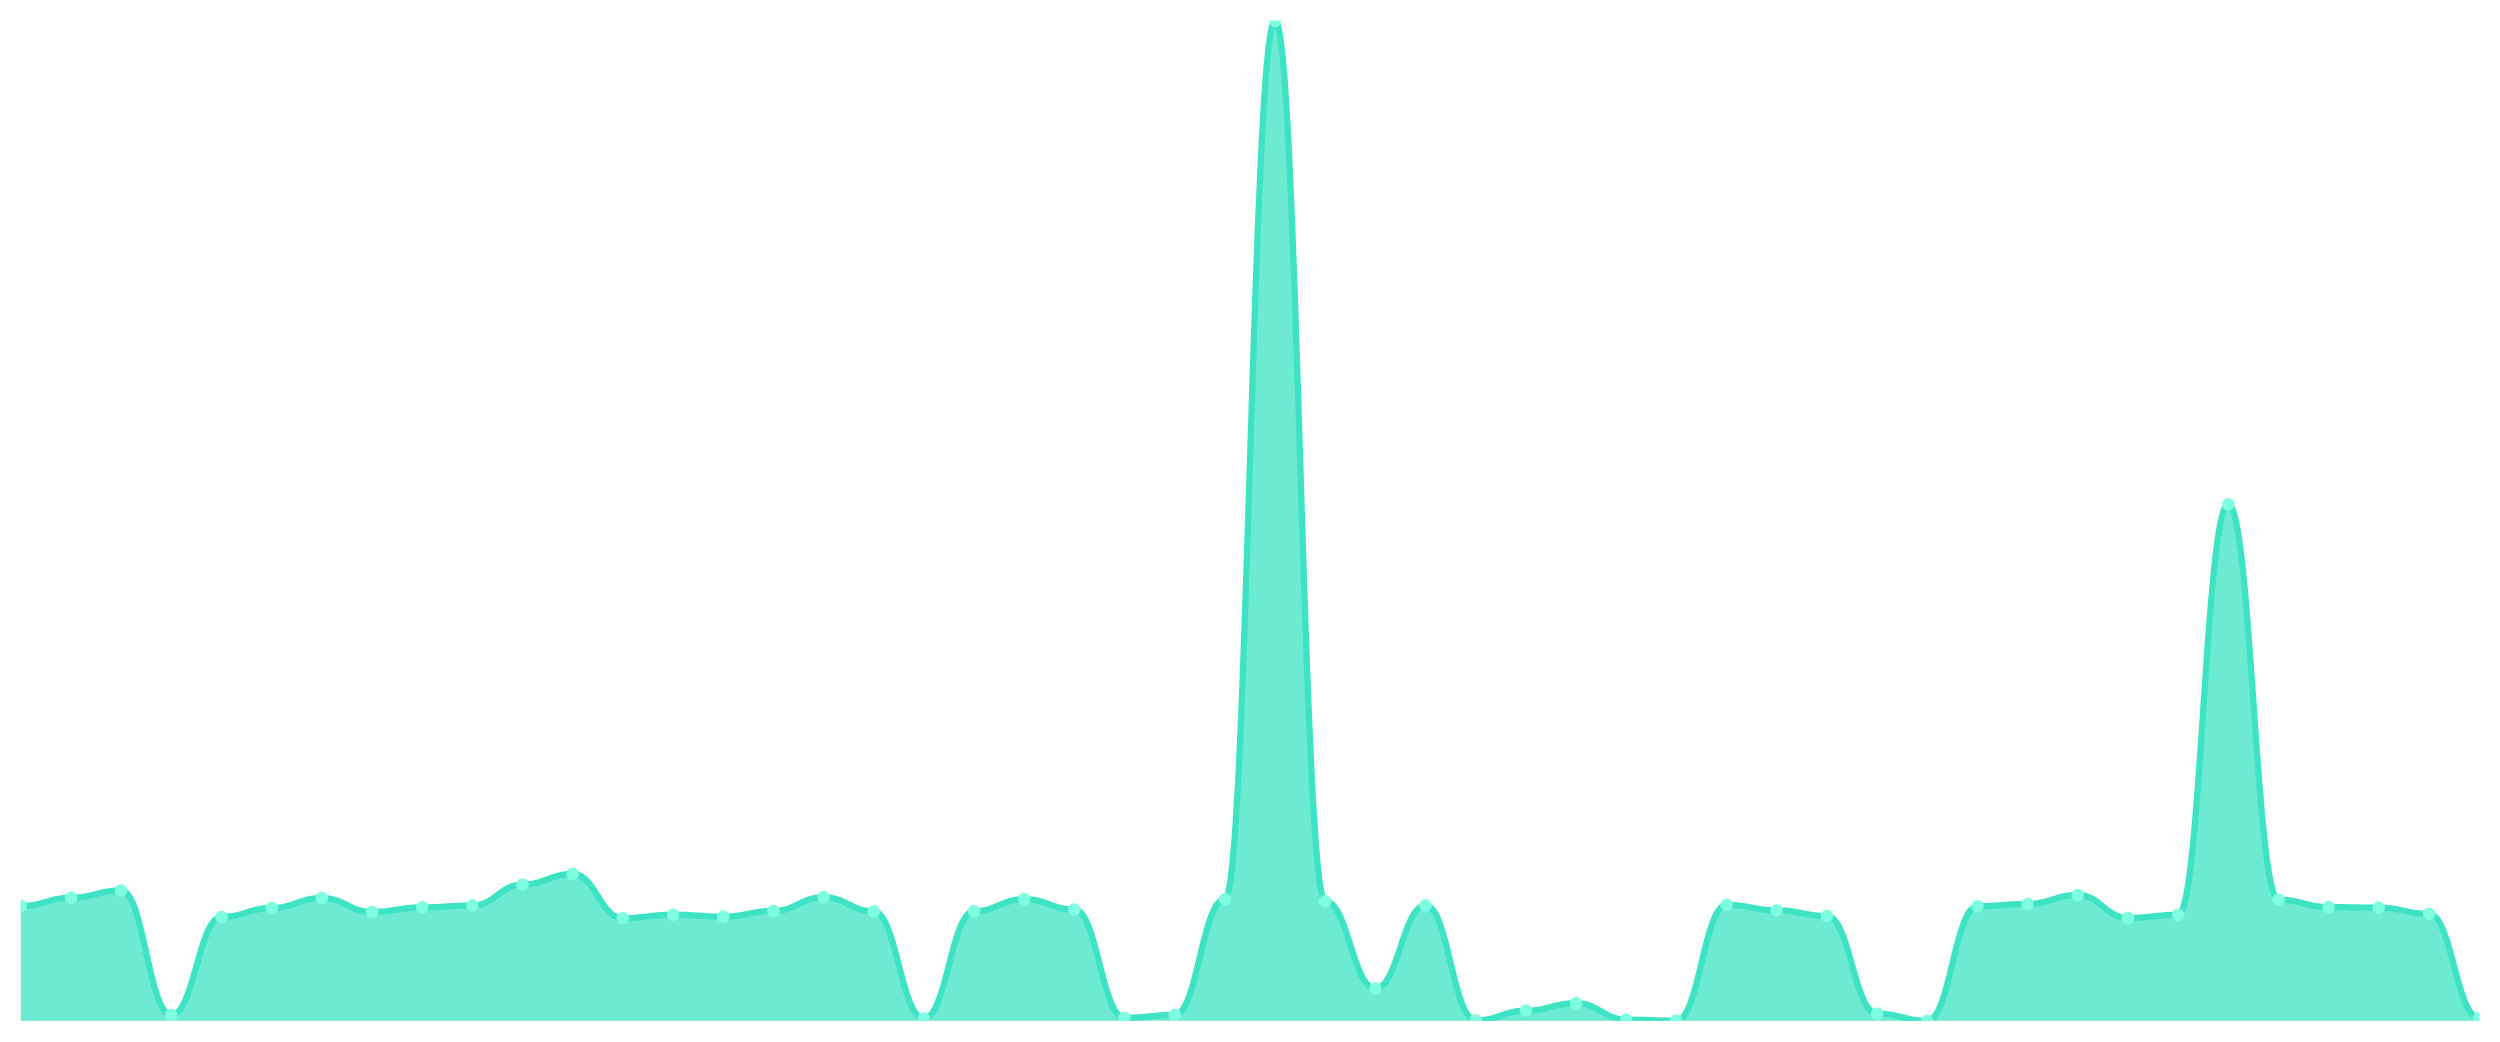
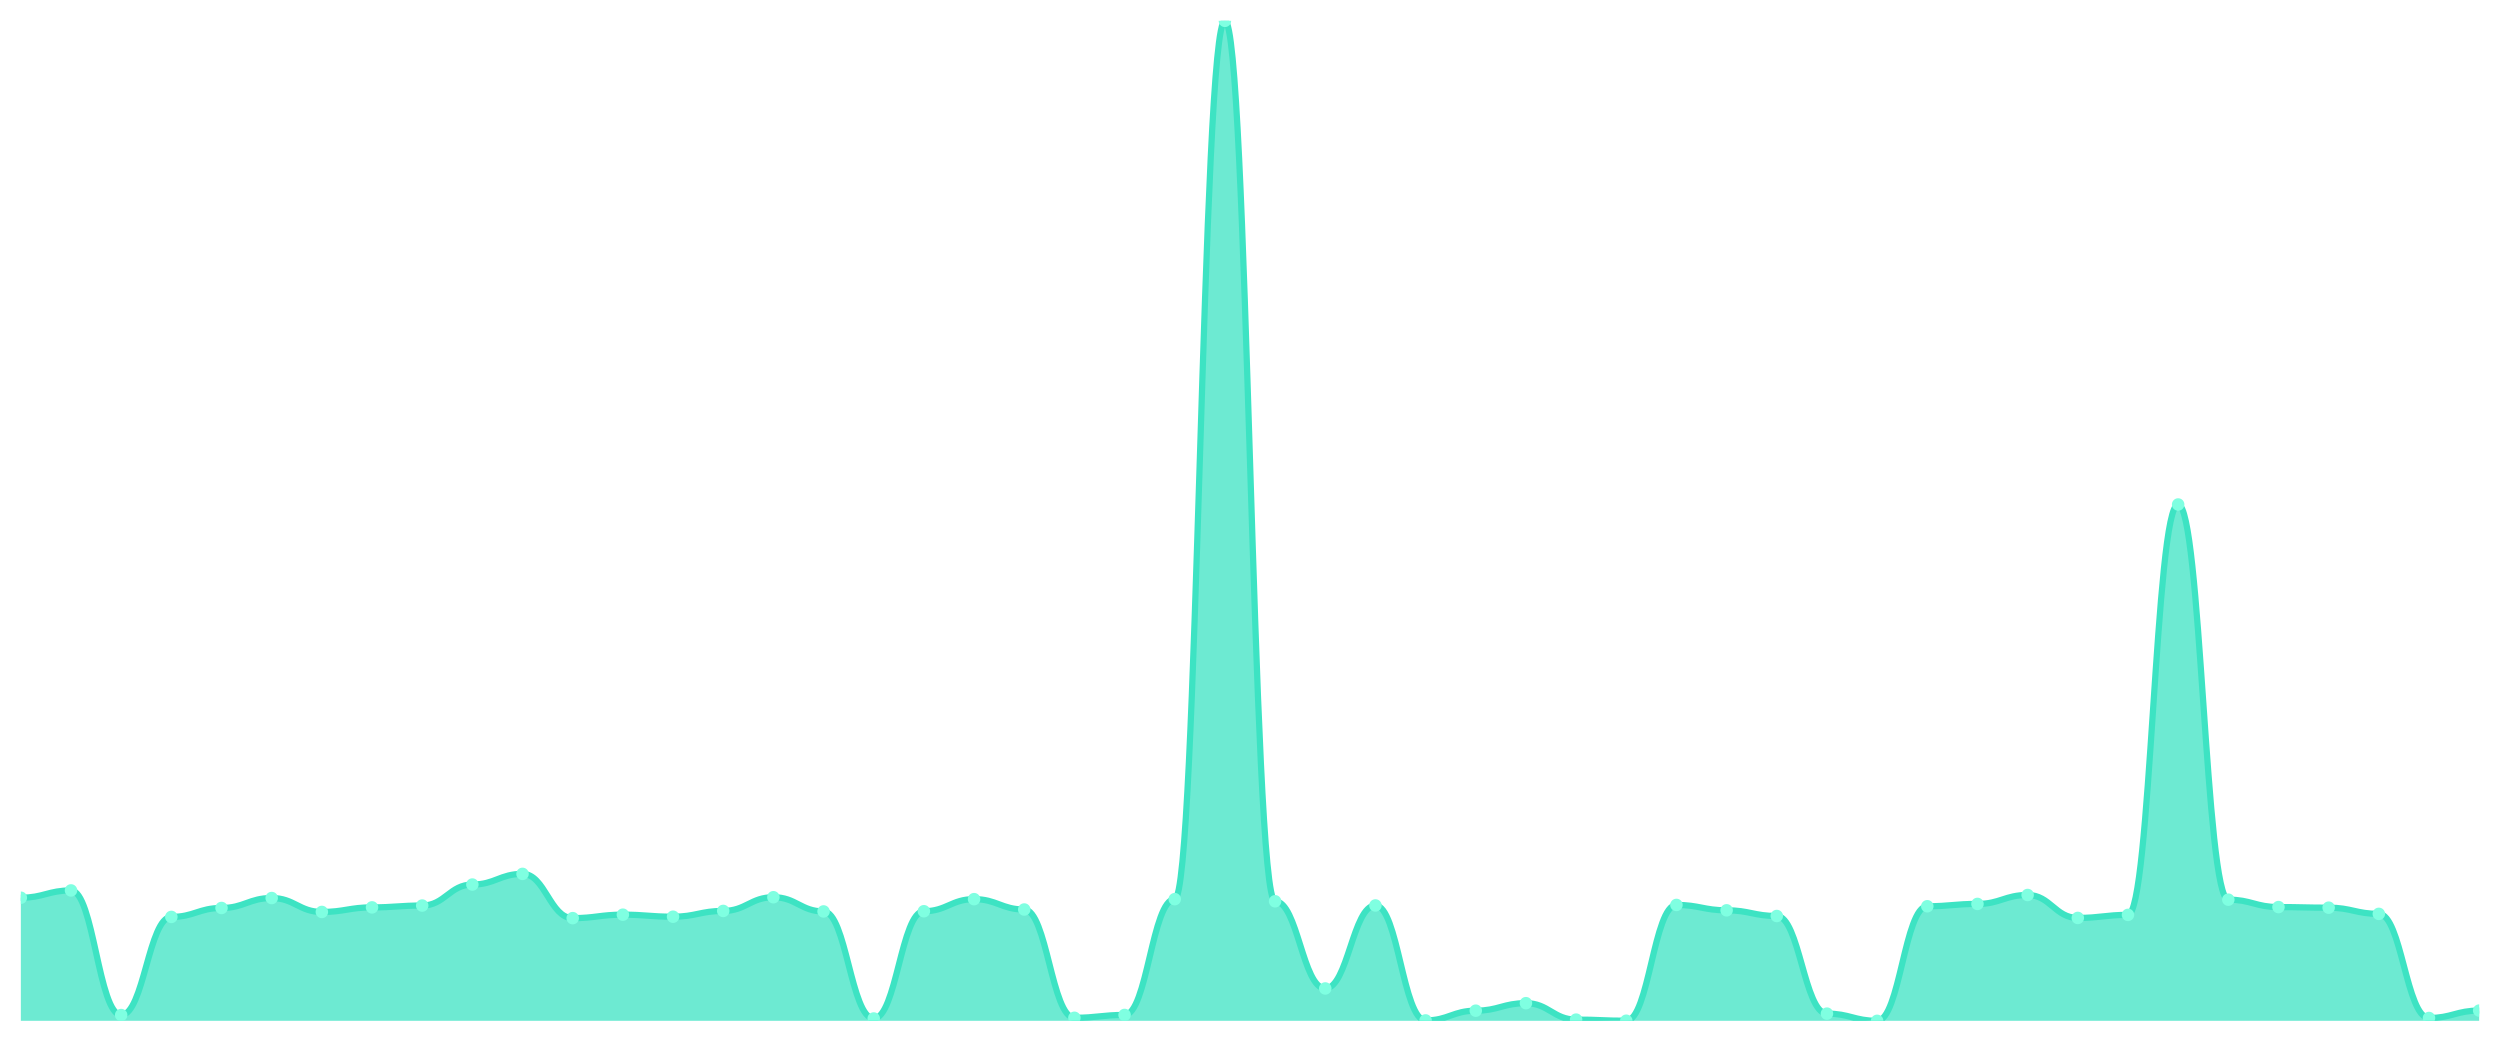
<svg xmlns="http://www.w3.org/2000/svg" viewBox="0 0 1200 500" width="1200" height="500">
  <defs>
    <clipPath id="c">
      <rect x="10" y="10" width="1180" height="480" />
    </clipPath>
  </defs>
  <rect width="1200" height="500" fill="none" />
  <g clip-path="url(#c)">
-     <path d="M 10,490 L 10,434.908 C 20.837,434.908 23.245,430.913 34.082,430.913 C 44.918,430.913 47.327,427.406 58.163,427.406 C 69,427.406 71.408,487.223 82.245,487.223 C 93.082,487.223 95.49,440.12 106.327,440.12 C 117.163,440.12 119.571,435.833 130.408,435.833 C 141.245,435.833 143.653,431.059 154.49,431.059 C 165.327,431.059 167.735,437.733 178.571,437.733 C 189.408,437.733 191.816,435.541 202.653,435.541 C 213.49,435.541 215.898,434.664 226.735,434.664 C 237.571,434.664 239.98,424.581 250.816,424.581 C 261.653,424.581 264.061,419.466 274.898,419.466 C 285.735,419.466 288.143,440.704 298.98,440.704 C 309.816,440.704 312.224,439.048 323.061,439.048 C 333.898,439.048 336.306,440.022 347.143,440.022 C 357.98,440.022 360.388,437.246 371.224,437.246 C 382.061,437.246 384.469,430.67 395.306,430.67 C 406.143,430.67 408.551,437.489 419.388,437.489 C 430.224,437.489 432.633,488.88 443.469,488.88 C 454.306,488.88 456.714,437.392 467.551,437.392 C 478.388,437.392 480.796,431.595 491.633,431.595 C 502.469,431.595 504.878,436.564 515.714,436.564 C 526.551,436.564 528.959,488.539 539.796,488.539 C 550.633,488.539 553.041,487.175 563.878,487.175 C 574.714,487.175 577.122,431.595 587.959,431.595 C 598.796,431.595 601.204,10 612.041,10 C 622.878,10 625.286,432.618 636.122,432.618 C 646.959,432.618 649.367,474.461 660.204,474.461 C 671.041,474.461 673.449,434.615 684.286,434.615 C 695.122,434.615 697.531,489.805 708.367,489.805 C 719.204,489.805 721.612,485.129 732.449,485.129 C 743.286,485.129 745.694,481.524 756.531,481.524 C 767.367,481.524 769.776,489.415 780.612,489.415 C 791.449,489.415 793.857,489.951 804.694,489.951 C 815.531,489.951 817.939,434.372 828.776,434.372 C 839.612,434.372 842.02,436.954 852.857,436.954 C 863.694,436.954 866.102,439.681 876.939,439.681 C 887.776,439.681 890.184,486.542 901.02,486.542 C 911.857,486.542 914.265,490 925.102,490 C 935.939,490 938.347,435.005 949.184,435.005 C 960.02,435.005 962.429,433.885 973.265,433.885 C 984.102,433.885 986.51,429.598 997.347,429.598 C 1008.184,429.598 1010.592,440.607 1021.429,440.607 C 1032.265,440.607 1034.673,439.146 1045.51,439.146 C 1056.347,439.146 1058.755,242.157 1069.592,242.157 C 1080.429,242.157 1082.837,431.839 1093.673,431.839 C 1104.51,431.839 1106.918,435.395 1117.755,435.395 C 1128.592,435.395 1131,435.687 1141.837,435.687 C 1152.673,435.687 1155.082,438.658 1165.918,438.658 C 1176.755,438.658 1179.163,488.636 1190,488.636 L 1190,490 Z" fill="rgba(61,227,195,0.75)" />
-     <path d="M 10,434.908 C 20.837,434.908 23.245,430.913 34.082,430.913 C 44.918,430.913 47.327,427.406 58.163,427.406 C 69,427.406 71.408,487.223 82.245,487.223 C 93.082,487.223 95.49,440.12 106.327,440.12 C 117.163,440.12 119.571,435.833 130.408,435.833 C 141.245,435.833 143.653,431.059 154.49,431.059 C 165.327,431.059 167.735,437.733 178.571,437.733 C 189.408,437.733 191.816,435.541 202.653,435.541 C 213.49,435.541 215.898,434.664 226.735,434.664 C 237.571,434.664 239.98,424.581 250.816,424.581 C 261.653,424.581 264.061,419.466 274.898,419.466 C 285.735,419.466 288.143,440.704 298.98,440.704 C 309.816,440.704 312.224,439.048 323.061,439.048 C 333.898,439.048 336.306,440.022 347.143,440.022 C 357.98,440.022 360.388,437.246 371.224,437.246 C 382.061,437.246 384.469,430.67 395.306,430.67 C 406.143,430.67 408.551,437.489 419.388,437.489 C 430.224,437.489 432.633,488.88 443.469,488.88 C 454.306,488.88 456.714,437.392 467.551,437.392 C 478.388,437.392 480.796,431.595 491.633,431.595 C 502.469,431.595 504.878,436.564 515.714,436.564 C 526.551,436.564 528.959,488.539 539.796,488.539 C 550.633,488.539 553.041,487.175 563.878,487.175 C 574.714,487.175 577.122,431.595 587.959,431.595 C 598.796,431.595 601.204,10 612.041,10 C 622.878,10 625.286,432.618 636.122,432.618 C 646.959,432.618 649.367,474.461 660.204,474.461 C 671.041,474.461 673.449,434.615 684.286,434.615 C 695.122,434.615 697.531,489.805 708.367,489.805 C 719.204,489.805 721.612,485.129 732.449,485.129 C 743.286,485.129 745.694,481.524 756.531,481.524 C 767.367,481.524 769.776,489.415 780.612,489.415 C 791.449,489.415 793.857,489.951 804.694,489.951 C 815.531,489.951 817.939,434.372 828.776,434.372 C 839.612,434.372 842.02,436.954 852.857,436.954 C 863.694,436.954 866.102,439.681 876.939,439.681 C 887.776,439.681 890.184,486.542 901.02,486.542 C 911.857,486.542 914.265,490 925.102,490 C 935.939,490 938.347,435.005 949.184,435.005 C 960.02,435.005 962.429,433.885 973.265,433.885 C 984.102,433.885 986.51,429.598 997.347,429.598 C 1008.184,429.598 1010.592,440.607 1021.429,440.607 C 1032.265,440.607 1034.673,439.146 1045.51,439.146 C 1056.347,439.146 1058.755,242.157 1069.592,242.157 C 1080.429,242.157 1082.837,431.839 1093.673,431.839 C 1104.51,431.839 1106.918,435.395 1117.755,435.395 C 1128.592,435.395 1131,435.687 1141.837,435.687 C 1152.673,435.687 1155.082,438.658 1165.918,438.658 C 1176.755,438.658 1179.163,488.636 1190,488.636" fill="none" stroke="#3de3c3" stroke-width="3" stroke-linecap="round" stroke-linejoin="round" />
-     <circle cx="10" cy="434.908" r="3" fill="#7fffe1" />
-     <circle cx="34.082" cy="430.913" r="3" fill="#7fffe1" />
-     <circle cx="58.163" cy="427.406" r="3" fill="#7fffe1" />
-     <circle cx="82.245" cy="487.223" r="3" fill="#7fffe1" />
-     <circle cx="106.327" cy="440.12" r="3" fill="#7fffe1" />
-     <circle cx="130.408" cy="435.833" r="3" fill="#7fffe1" />
-     <circle cx="154.49" cy="431.059" r="3" fill="#7fffe1" />
-     <circle cx="178.571" cy="437.733" r="3" fill="#7fffe1" />
-     <circle cx="202.653" cy="435.541" r="3" fill="#7fffe1" />
-     <circle cx="226.735" cy="434.664" r="3" fill="#7fffe1" />
-     <circle cx="250.816" cy="424.581" r="3" fill="#7fffe1" />
-     <circle cx="274.898" cy="419.466" r="3" fill="#7fffe1" />
-     <circle cx="298.98" cy="440.704" r="3" fill="#7fffe1" />
-     <circle cx="323.061" cy="439.048" r="3" fill="#7fffe1" />
-     <circle cx="347.143" cy="440.022" r="3" fill="#7fffe1" />
-     <circle cx="371.224" cy="437.246" r="3" fill="#7fffe1" />
-     <circle cx="395.306" cy="430.67" r="3" fill="#7fffe1" />
-     <circle cx="419.388" cy="437.489" r="3" fill="#7fffe1" />
-     <circle cx="443.469" cy="488.88" r="3" fill="#7fffe1" />
-     <circle cx="467.551" cy="437.392" r="3" fill="#7fffe1" />
-     <circle cx="491.633" cy="431.595" r="3" fill="#7fffe1" />
-     <circle cx="515.714" cy="436.564" r="3" fill="#7fffe1" />
-     <circle cx="539.796" cy="488.539" r="3" fill="#7fffe1" />
-     <circle cx="563.878" cy="487.175" r="3" fill="#7fffe1" />
-     <circle cx="587.959" cy="431.595" r="3" fill="#7fffe1" />
-     <circle cx="612.041" cy="10" r="3" fill="#7fffe1" />
-     <circle cx="636.122" cy="432.618" r="3" fill="#7fffe1" />
-     <circle cx="660.204" cy="474.461" r="3" fill="#7fffe1" />
-     <circle cx="684.286" cy="434.615" r="3" fill="#7fffe1" />
-     <circle cx="708.367" cy="489.805" r="3" fill="#7fffe1" />
-     <circle cx="732.449" cy="485.129" r="3" fill="#7fffe1" />
-     <circle cx="756.531" cy="481.524" r="3" fill="#7fffe1" />
-     <circle cx="780.612" cy="489.415" r="3" fill="#7fffe1" />
-     <circle cx="804.694" cy="489.951" r="3" fill="#7fffe1" />
-     <circle cx="828.776" cy="434.372" r="3" fill="#7fffe1" />
-     <circle cx="852.857" cy="436.954" r="3" fill="#7fffe1" />
-     <circle cx="876.939" cy="439.681" r="3" fill="#7fffe1" />
-     <circle cx="901.02" cy="486.542" r="3" fill="#7fffe1" />
-     <circle cx="925.102" cy="490" r="3" fill="#7fffe1" />
-     <circle cx="949.184" cy="435.005" r="3" fill="#7fffe1" />
-     <circle cx="973.265" cy="433.885" r="3" fill="#7fffe1" />
-     <circle cx="997.347" cy="429.598" r="3" fill="#7fffe1" />
-     <circle cx="1021.429" cy="440.607" r="3" fill="#7fffe1" />
-     <circle cx="1045.51" cy="439.146" r="3" fill="#7fffe1" />
-     <circle cx="1069.592" cy="242.157" r="3" fill="#7fffe1" />
-     <circle cx="1093.673" cy="431.839" r="3" fill="#7fffe1" />
-     <circle cx="1117.755" cy="435.395" r="3" fill="#7fffe1" />
-     <circle cx="1141.837" cy="435.687" r="3" fill="#7fffe1" />
-     <circle cx="1165.918" cy="438.658" r="3" fill="#7fffe1" />
-     <circle cx="1190" cy="488.636" r="3" fill="#7fffe1" />
+     <path d="M 10,490 L 10,430.913 C 20.837,430.913 23.245,427.406 34.082,427.406 C 44.918,427.406 47.327,487.223 58.163,487.223 C 69,487.223 71.408,440.12 82.245,440.12 C 93.082,440.12 95.49,435.833 106.327,435.833 C 117.163,435.833 119.571,431.059 130.408,431.059 C 141.245,431.059 143.653,437.733 154.49,437.733 C 165.327,437.733 167.735,435.541 178.571,435.541 C 189.408,435.541 191.816,434.664 202.653,434.664 C 213.49,434.664 215.898,424.581 226.735,424.581 C 237.571,424.581 239.98,419.466 250.816,419.466 C 261.653,419.466 264.061,440.704 274.898,440.704 C 285.735,440.704 288.143,439.048 298.98,439.048 C 309.816,439.048 312.224,440.022 323.061,440.022 C 333.898,440.022 336.306,437.246 347.143,437.246 C 357.98,437.246 360.388,430.67 371.224,430.67 C 382.061,430.67 384.469,437.489 395.306,437.489 C 406.143,437.489 408.551,488.88 419.388,488.88 C 430.224,488.88 432.633,437.392 443.469,437.392 C 454.306,437.392 456.714,431.595 467.551,431.595 C 478.388,431.595 480.796,436.564 491.633,436.564 C 502.469,436.564 504.878,488.539 515.714,488.539 C 526.551,488.539 528.959,487.175 539.796,487.175 C 550.633,487.175 553.041,431.595 563.878,431.595 C 574.714,431.595 577.122,10 587.959,10 C 598.796,10 601.204,432.618 612.041,432.618 C 622.878,432.618 625.286,474.461 636.122,474.461 C 646.959,474.461 649.367,434.615 660.204,434.615 C 671.041,434.615 673.449,489.805 684.286,489.805 C 695.122,489.805 697.531,485.129 708.367,485.129 C 719.204,485.129 721.612,481.524 732.449,481.524 C 743.286,481.524 745.694,489.415 756.531,489.415 C 767.367,489.415 769.776,489.951 780.612,489.951 C 791.449,489.951 793.857,434.372 804.694,434.372 C 815.531,434.372 817.939,436.954 828.776,436.954 C 839.612,436.954 842.02,439.681 852.857,439.681 C 863.694,439.681 866.102,486.542 876.939,486.542 C 887.776,486.542 890.184,490 901.02,490 C 911.857,490 914.265,435.005 925.102,435.005 C 935.939,435.005 938.347,433.885 949.184,433.885 C 960.02,433.885 962.429,429.598 973.265,429.598 C 984.102,429.598 986.51,440.607 997.347,440.607 C 1008.184,440.607 1010.592,439.146 1021.429,439.146 C 1032.265,439.146 1034.673,242.157 1045.51,242.157 C 1056.347,242.157 1058.755,431.839 1069.592,431.839 C 1080.429,431.839 1082.837,435.395 1093.673,435.395 C 1104.51,435.395 1106.918,435.687 1117.755,435.687 C 1128.592,435.687 1131,438.658 1141.837,438.658 C 1152.673,438.658 1155.082,488.636 1165.918,488.636 C 1176.755,488.636 1179.163,485.08 1190,485.08 L 1190,490 Z" fill="rgba(61,227,195,0.75)" />
+     <path d="M 10,430.913 C 20.837,430.913 23.245,427.406 34.082,427.406 C 44.918,427.406 47.327,487.223 58.163,487.223 C 69,487.223 71.408,440.12 82.245,440.12 C 93.082,440.12 95.49,435.833 106.327,435.833 C 117.163,435.833 119.571,431.059 130.408,431.059 C 141.245,431.059 143.653,437.733 154.49,437.733 C 165.327,437.733 167.735,435.541 178.571,435.541 C 189.408,435.541 191.816,434.664 202.653,434.664 C 213.49,434.664 215.898,424.581 226.735,424.581 C 237.571,424.581 239.98,419.466 250.816,419.466 C 261.653,419.466 264.061,440.704 274.898,440.704 C 285.735,440.704 288.143,439.048 298.98,439.048 C 309.816,439.048 312.224,440.022 323.061,440.022 C 333.898,440.022 336.306,437.246 347.143,437.246 C 357.98,437.246 360.388,430.67 371.224,430.67 C 382.061,430.67 384.469,437.489 395.306,437.489 C 406.143,437.489 408.551,488.88 419.388,488.88 C 430.224,488.88 432.633,437.392 443.469,437.392 C 454.306,437.392 456.714,431.595 467.551,431.595 C 478.388,431.595 480.796,436.564 491.633,436.564 C 502.469,436.564 504.878,488.539 515.714,488.539 C 526.551,488.539 528.959,487.175 539.796,487.175 C 550.633,487.175 553.041,431.595 563.878,431.595 C 574.714,431.595 577.122,10 587.959,10 C 598.796,10 601.204,432.618 612.041,432.618 C 622.878,432.618 625.286,474.461 636.122,474.461 C 646.959,474.461 649.367,434.615 660.204,434.615 C 671.041,434.615 673.449,489.805 684.286,489.805 C 695.122,489.805 697.531,485.129 708.367,485.129 C 719.204,485.129 721.612,481.524 732.449,481.524 C 743.286,481.524 745.694,489.415 756.531,489.415 C 767.367,489.415 769.776,489.951 780.612,489.951 C 791.449,489.951 793.857,434.372 804.694,434.372 C 815.531,434.372 817.939,436.954 828.776,436.954 C 839.612,436.954 842.02,439.681 852.857,439.681 C 863.694,439.681 866.102,486.542 876.939,486.542 C 887.776,486.542 890.184,490 901.02,490 C 911.857,490 914.265,435.005 925.102,435.005 C 935.939,435.005 938.347,433.885 949.184,433.885 C 960.02,433.885 962.429,429.598 973.265,429.598 C 984.102,429.598 986.51,440.607 997.347,440.607 C 1008.184,440.607 1010.592,439.146 1021.429,439.146 C 1032.265,439.146 1034.673,242.157 1045.51,242.157 C 1056.347,242.157 1058.755,431.839 1069.592,431.839 C 1080.429,431.839 1082.837,435.395 1093.673,435.395 C 1104.51,435.395 1106.918,435.687 1117.755,435.687 C 1128.592,435.687 1131,438.658 1141.837,438.658 C 1152.673,438.658 1155.082,488.636 1165.918,488.636 C 1176.755,488.636 1179.163,485.08 1190,485.08" fill="none" stroke="#3de3c3" stroke-width="3" stroke-linecap="round" stroke-linejoin="round" />
+     <circle cx="10" cy="430.913" r="3" fill="#7fffe1" />
+     <circle cx="34.082" cy="427.406" r="3" fill="#7fffe1" />
+     <circle cx="58.163" cy="487.223" r="3" fill="#7fffe1" />
+     <circle cx="82.245" cy="440.12" r="3" fill="#7fffe1" />
+     <circle cx="106.327" cy="435.833" r="3" fill="#7fffe1" />
+     <circle cx="130.408" cy="431.059" r="3" fill="#7fffe1" />
+     <circle cx="154.49" cy="437.733" r="3" fill="#7fffe1" />
+     <circle cx="178.571" cy="435.541" r="3" fill="#7fffe1" />
+     <circle cx="202.653" cy="434.664" r="3" fill="#7fffe1" />
+     <circle cx="226.735" cy="424.581" r="3" fill="#7fffe1" />
+     <circle cx="250.816" cy="419.466" r="3" fill="#7fffe1" />
+     <circle cx="274.898" cy="440.704" r="3" fill="#7fffe1" />
+     <circle cx="298.98" cy="439.048" r="3" fill="#7fffe1" />
+     <circle cx="323.061" cy="440.022" r="3" fill="#7fffe1" />
+     <circle cx="347.143" cy="437.246" r="3" fill="#7fffe1" />
+     <circle cx="371.224" cy="430.67" r="3" fill="#7fffe1" />
+     <circle cx="395.306" cy="437.489" r="3" fill="#7fffe1" />
+     <circle cx="419.388" cy="488.88" r="3" fill="#7fffe1" />
+     <circle cx="443.469" cy="437.392" r="3" fill="#7fffe1" />
+     <circle cx="467.551" cy="431.595" r="3" fill="#7fffe1" />
+     <circle cx="491.633" cy="436.564" r="3" fill="#7fffe1" />
+     <circle cx="515.714" cy="488.539" r="3" fill="#7fffe1" />
+     <circle cx="539.796" cy="487.175" r="3" fill="#7fffe1" />
+     <circle cx="563.878" cy="431.595" r="3" fill="#7fffe1" />
+     <circle cx="587.959" cy="10" r="3" fill="#7fffe1" />
+     <circle cx="612.041" cy="432.618" r="3" fill="#7fffe1" />
+     <circle cx="636.122" cy="474.461" r="3" fill="#7fffe1" />
+     <circle cx="660.204" cy="434.615" r="3" fill="#7fffe1" />
+     <circle cx="684.286" cy="489.805" r="3" fill="#7fffe1" />
+     <circle cx="708.367" cy="485.129" r="3" fill="#7fffe1" />
+     <circle cx="732.449" cy="481.524" r="3" fill="#7fffe1" />
+     <circle cx="756.531" cy="489.415" r="3" fill="#7fffe1" />
+     <circle cx="780.612" cy="489.951" r="3" fill="#7fffe1" />
+     <circle cx="804.694" cy="434.372" r="3" fill="#7fffe1" />
+     <circle cx="828.776" cy="436.954" r="3" fill="#7fffe1" />
+     <circle cx="852.857" cy="439.681" r="3" fill="#7fffe1" />
+     <circle cx="876.939" cy="486.542" r="3" fill="#7fffe1" />
+     <circle cx="901.02" cy="490" r="3" fill="#7fffe1" />
+     <circle cx="925.102" cy="435.005" r="3" fill="#7fffe1" />
+     <circle cx="949.184" cy="433.885" r="3" fill="#7fffe1" />
+     <circle cx="973.265" cy="429.598" r="3" fill="#7fffe1" />
+     <circle cx="997.347" cy="440.607" r="3" fill="#7fffe1" />
+     <circle cx="1021.429" cy="439.146" r="3" fill="#7fffe1" />
+     <circle cx="1045.51" cy="242.157" r="3" fill="#7fffe1" />
+     <circle cx="1069.592" cy="431.839" r="3" fill="#7fffe1" />
+     <circle cx="1093.673" cy="435.395" r="3" fill="#7fffe1" />
+     <circle cx="1117.755" cy="435.687" r="3" fill="#7fffe1" />
+     <circle cx="1141.837" cy="438.658" r="3" fill="#7fffe1" />
+     <circle cx="1165.918" cy="488.636" r="3" fill="#7fffe1" />
+     <circle cx="1190" cy="485.08" r="3" fill="#7fffe1" />
  </g>
</svg>
